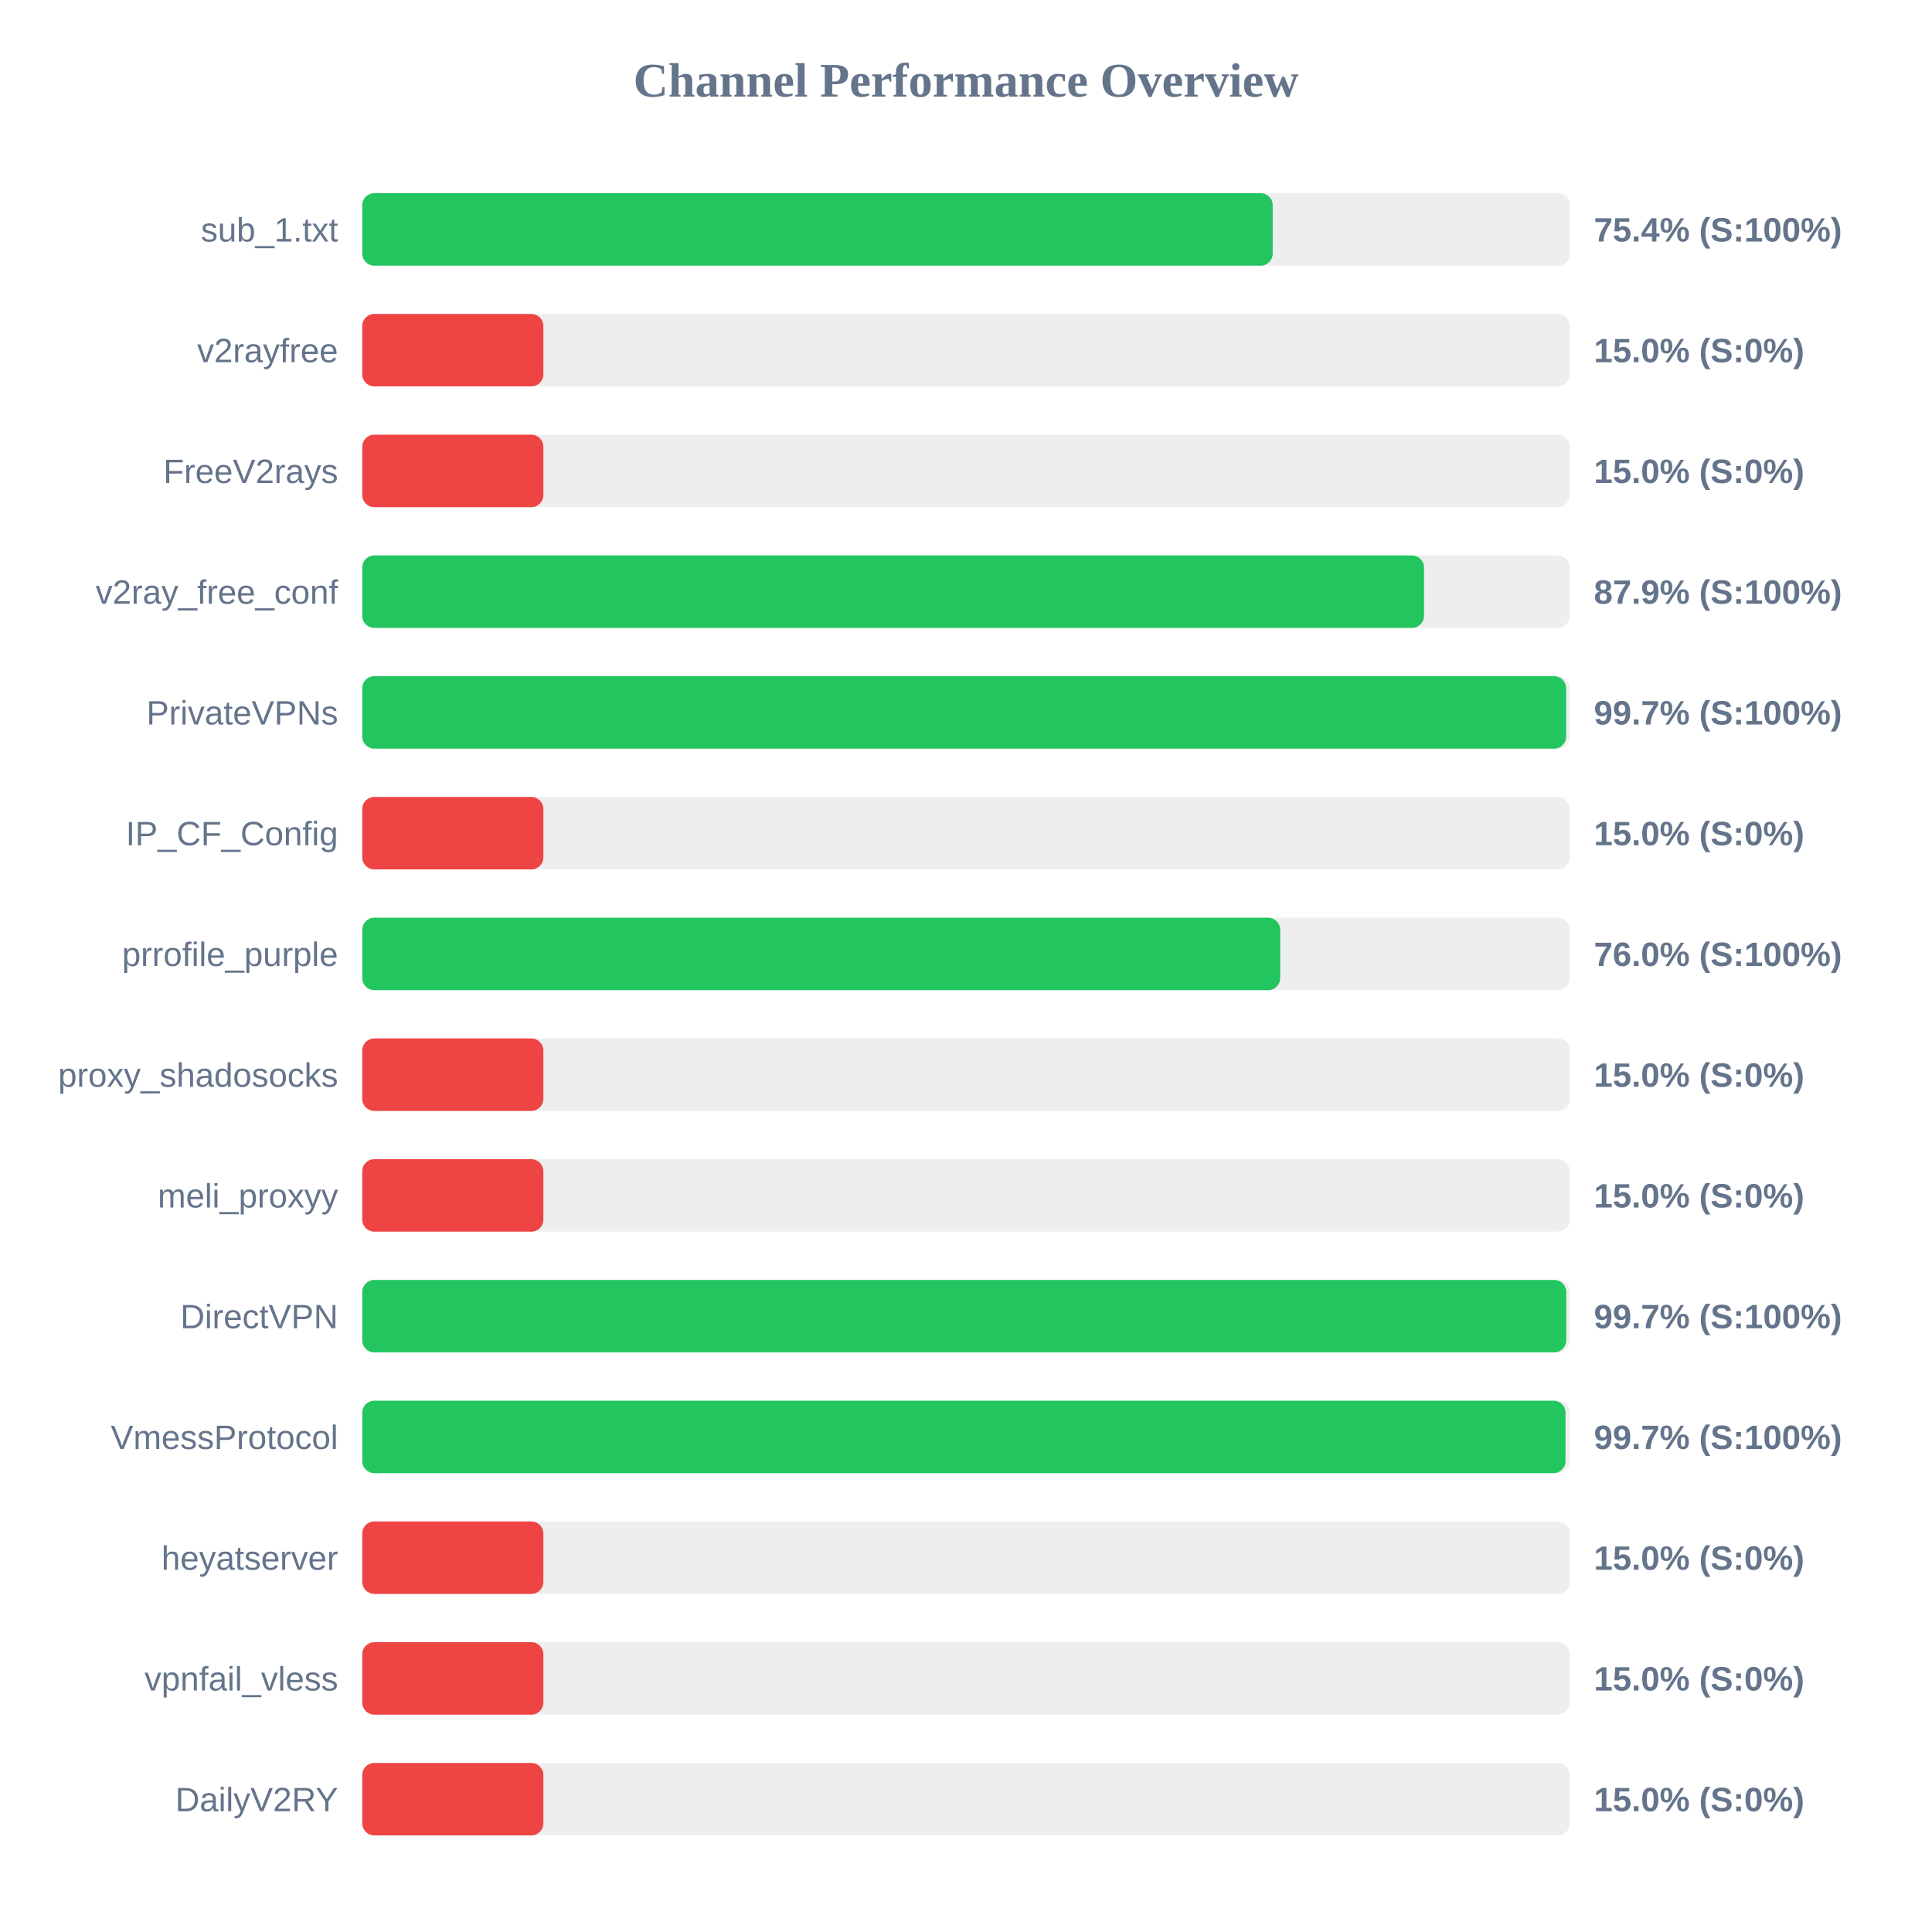
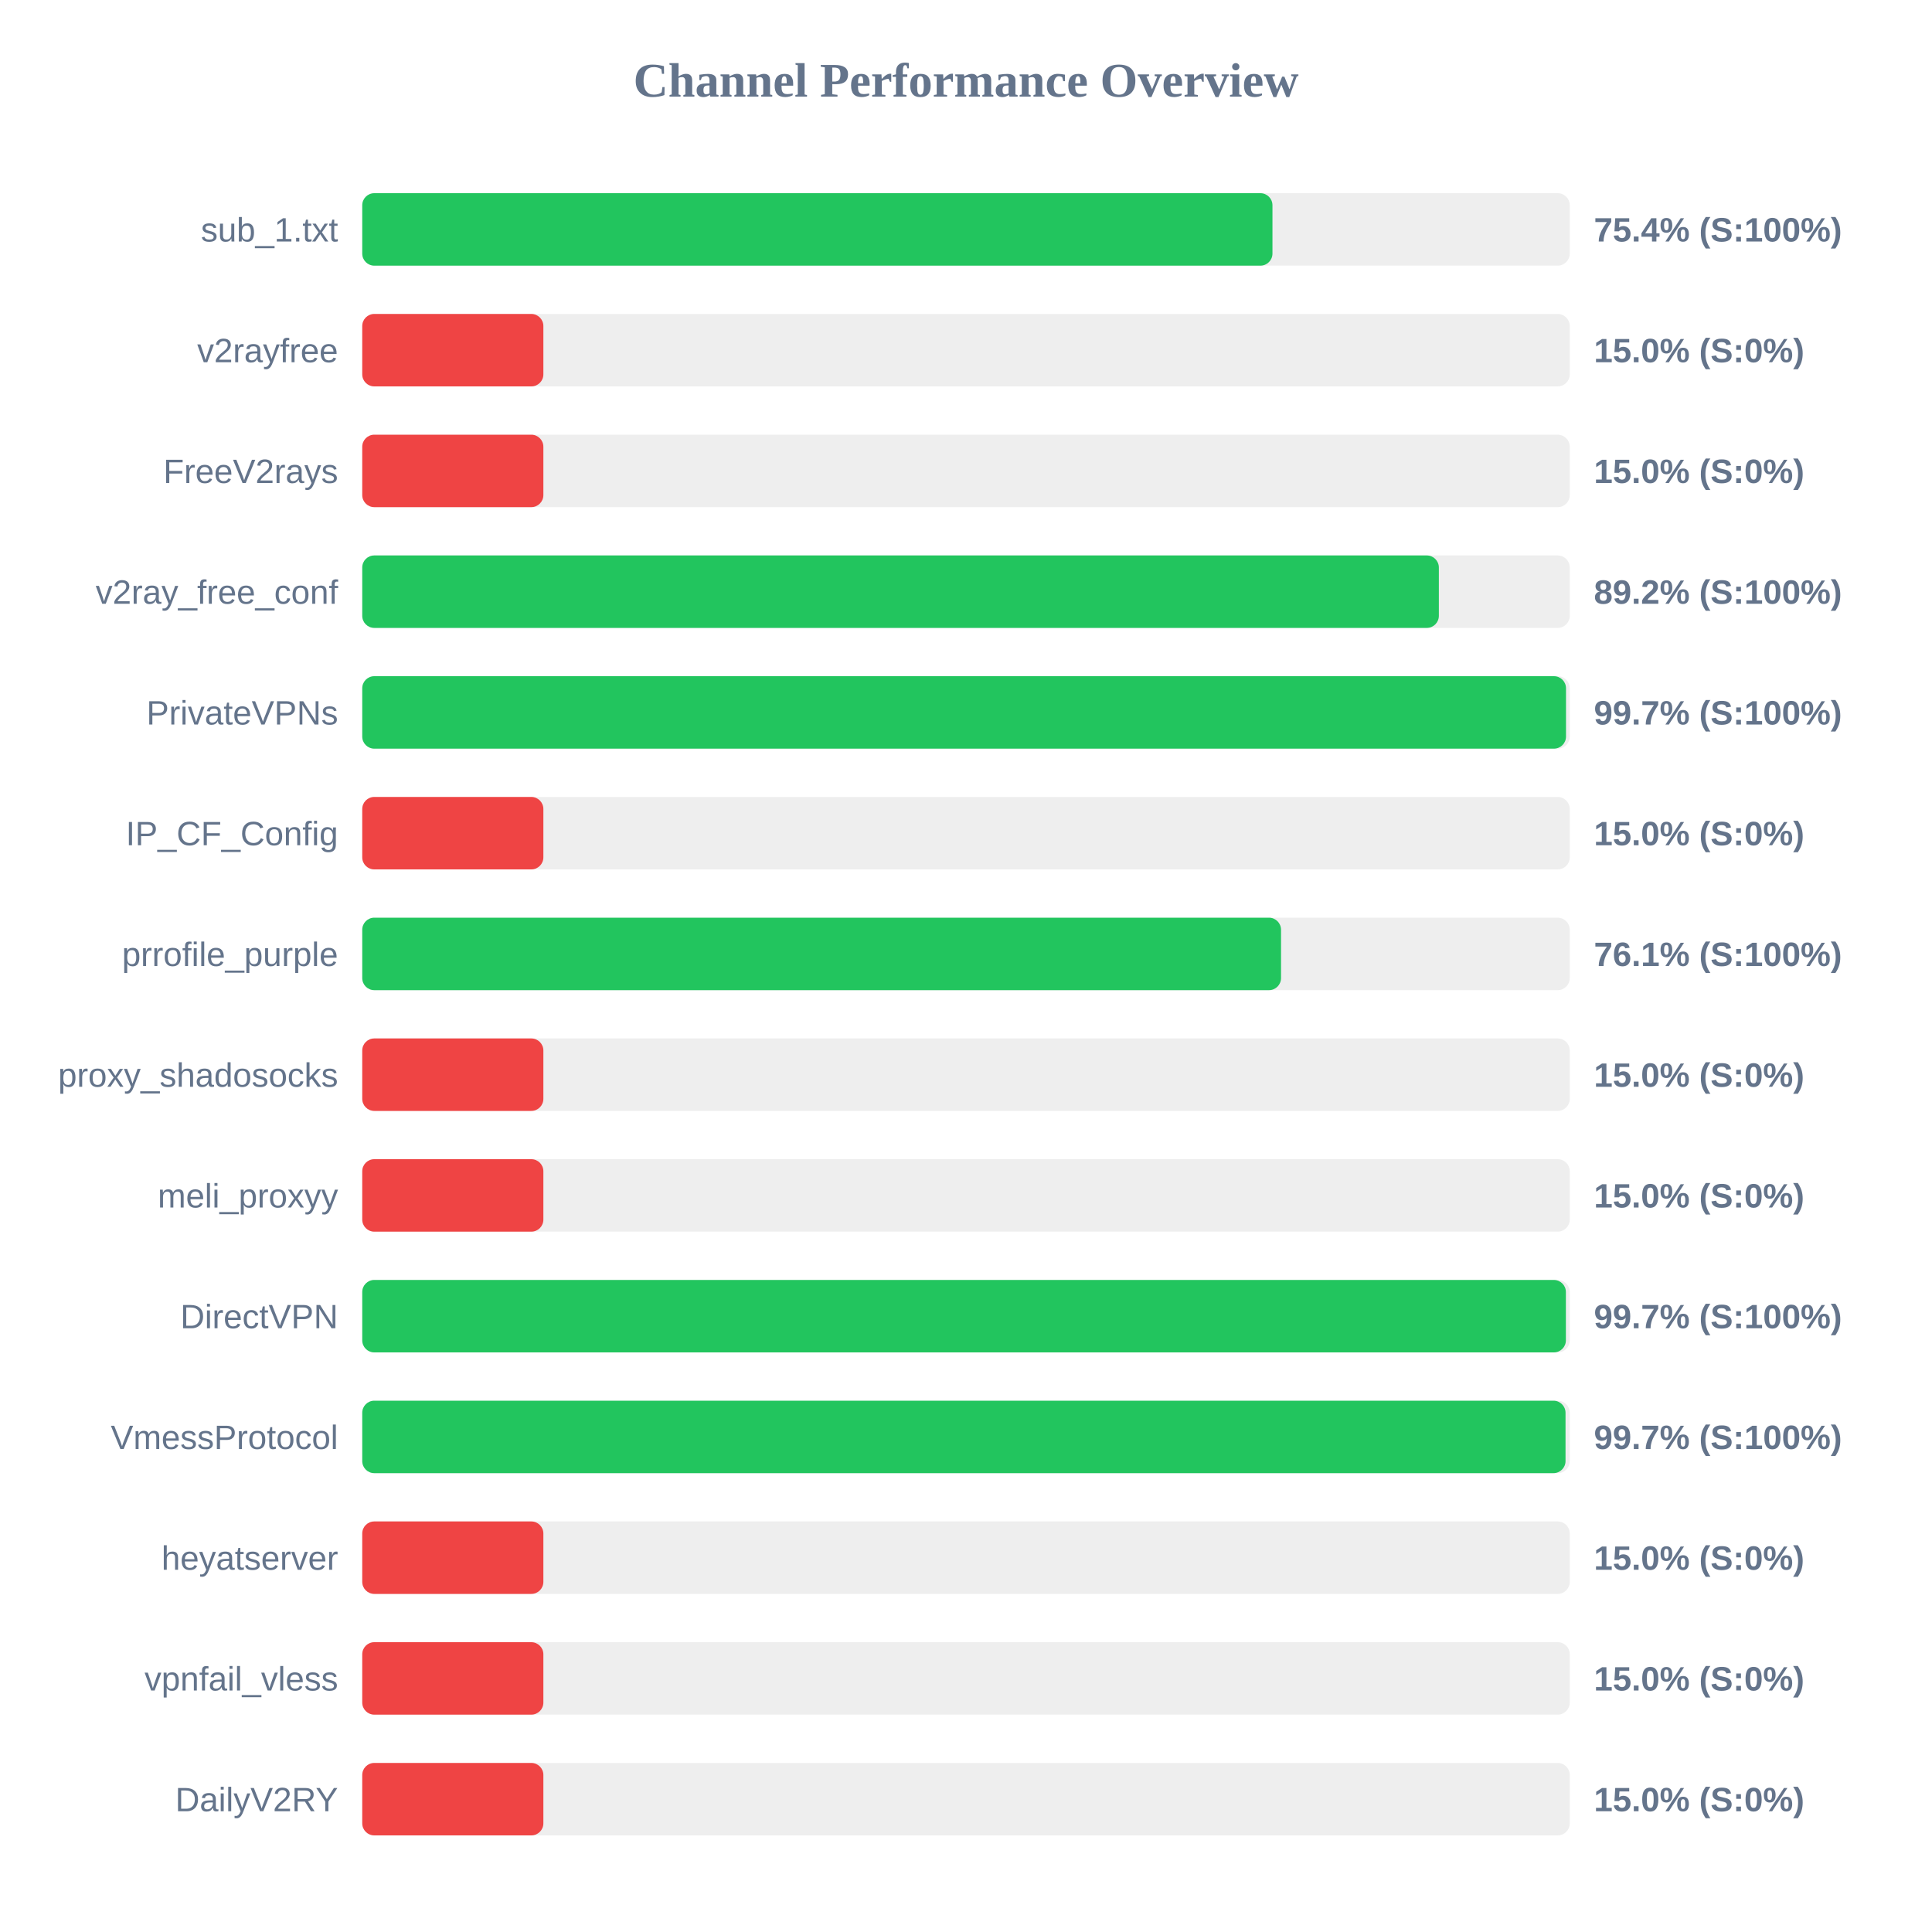
<svg xmlns="http://www.w3.org/2000/svg" width="800" height="800" version="1.1">
  <style>
        .row { font: 14px Arial; fill: #64748b; }
        .score { font: bold 14px Arial; fill: #64748b; }
    </style>
  <text x="400" y="40" text-anchor="middle" font-size="20px" font-weight="bold" fill="#64748b">Channel Performance Overview</text>
  <rect x="150" y="80" width="500" height="30" fill="#eee" rx="5" />
-   <rect x="150" y="80" width="377.0" height="30" fill="#22c55e" rx="5" />
+   <rect x="150" y="80" width="376.9" height="30" fill="#22c55e" rx="5" />
  <text x="140" y="100" text-anchor="end" class="row">sub_1.txt</text>
  <text x="660" y="100" text-anchor="start" class="score">75.4% (S:100%)</text>
  <rect x="150" y="130" width="500" height="30" fill="#eee" rx="5" />
  <rect x="150" y="130" width="75.0" height="30" fill="#ef4444" rx="5" />
  <text x="140" y="150" text-anchor="end" class="row">v2rayfree</text>
  <text x="660" y="150" text-anchor="start" class="score">15.0% (S:0%)</text>
  <rect x="150" y="180" width="500" height="30" fill="#eee" rx="5" />
  <rect x="150" y="180" width="75.0" height="30" fill="#ef4444" rx="5" />
  <text x="140" y="200" text-anchor="end" class="row">FreeV2rays</text>
  <text x="660" y="200" text-anchor="start" class="score">15.0% (S:0%)</text>
  <rect x="150" y="230" width="500" height="30" fill="#eee" rx="5" />
-   <rect x="150" y="230" width="439.65" height="30" fill="#22c55e" rx="5" />
+   <rect x="150" y="230" width="445.8" height="30" fill="#22c55e" rx="5" />
  <text x="140" y="250" text-anchor="end" class="row">v2ray_free_conf</text>
-   <text x="660" y="250" text-anchor="start" class="score">87.9% (S:100%)</text>
+   <text x="660" y="250" text-anchor="start" class="score">89.2% (S:100%)</text>
  <rect x="150" y="280" width="500" height="30" fill="#eee" rx="5" />
-   <rect x="150" y="280" width="498.5" height="30" fill="#22c55e" rx="5" />
+   <rect x="150" y="280" width="498.45" height="30" fill="#22c55e" rx="5" />
  <text x="140" y="300" text-anchor="end" class="row">PrivateVPNs</text>
  <text x="660" y="300" text-anchor="start" class="score">99.7% (S:100%)</text>
  <rect x="150" y="330" width="500" height="30" fill="#eee" rx="5" />
  <rect x="150" y="330" width="75.0" height="30" fill="#ef4444" rx="5" />
  <text x="140" y="350" text-anchor="end" class="row">IP_CF_Config</text>
  <text x="660" y="350" text-anchor="start" class="score">15.0% (S:0%)</text>
  <rect x="150" y="380" width="500" height="30" fill="#eee" rx="5" />
-   <rect x="150" y="380" width="380.1" height="30" fill="#22c55e" rx="5" />
+   <rect x="150" y="380" width="380.45" height="30" fill="#22c55e" rx="5" />
  <text x="140" y="400" text-anchor="end" class="row">prrofile_purple</text>
-   <text x="660" y="400" text-anchor="start" class="score">76.0% (S:100%)</text>
+   <text x="660" y="400" text-anchor="start" class="score">76.1% (S:100%)</text>
  <rect x="150" y="430" width="500" height="30" fill="#eee" rx="5" />
  <rect x="150" y="430" width="75.0" height="30" fill="#ef4444" rx="5" />
  <text x="140" y="450" text-anchor="end" class="row">proxy_shadosocks</text>
  <text x="660" y="450" text-anchor="start" class="score">15.0% (S:0%)</text>
  <rect x="150" y="480" width="500" height="30" fill="#eee" rx="5" />
  <rect x="150" y="480" width="75.0" height="30" fill="#ef4444" rx="5" />
  <text x="140" y="500" text-anchor="end" class="row">meli_proxyy</text>
  <text x="660" y="500" text-anchor="start" class="score">15.0% (S:0%)</text>
  <rect x="150" y="530" width="500" height="30" fill="#eee" rx="5" />
-   <rect x="150" y="530" width="498.55" height="30" fill="#22c55e" rx="5" />
+   <rect x="150" y="530" width="498.4" height="30" fill="#22c55e" rx="5" />
  <text x="140" y="550" text-anchor="end" class="row">DirectVPN</text>
  <text x="660" y="550" text-anchor="start" class="score">99.7% (S:100%)</text>
  <rect x="150" y="580" width="500" height="30" fill="#eee" rx="5" />
  <rect x="150" y="580" width="498.25" height="30" fill="#22c55e" rx="5" />
  <text x="140" y="600" text-anchor="end" class="row">VmessProtocol</text>
  <text x="660" y="600" text-anchor="start" class="score">99.7% (S:100%)</text>
  <rect x="150" y="630" width="500" height="30" fill="#eee" rx="5" />
  <rect x="150" y="630" width="75.0" height="30" fill="#ef4444" rx="5" />
  <text x="140" y="650" text-anchor="end" class="row">heyatserver</text>
  <text x="660" y="650" text-anchor="start" class="score">15.0% (S:0%)</text>
  <rect x="150" y="680" width="500" height="30" fill="#eee" rx="5" />
  <rect x="150" y="680" width="75.0" height="30" fill="#ef4444" rx="5" />
  <text x="140" y="700" text-anchor="end" class="row">vpnfail_vless</text>
  <text x="660" y="700" text-anchor="start" class="score">15.0% (S:0%)</text>
  <rect x="150" y="730" width="500" height="30" fill="#eee" rx="5" />
  <rect x="150" y="730" width="75.0" height="30" fill="#ef4444" rx="5" />
  <text x="140" y="750" text-anchor="end" class="row">DailyV2RY</text>
  <text x="660" y="750" text-anchor="start" class="score">15.0% (S:0%)</text>
</svg>
